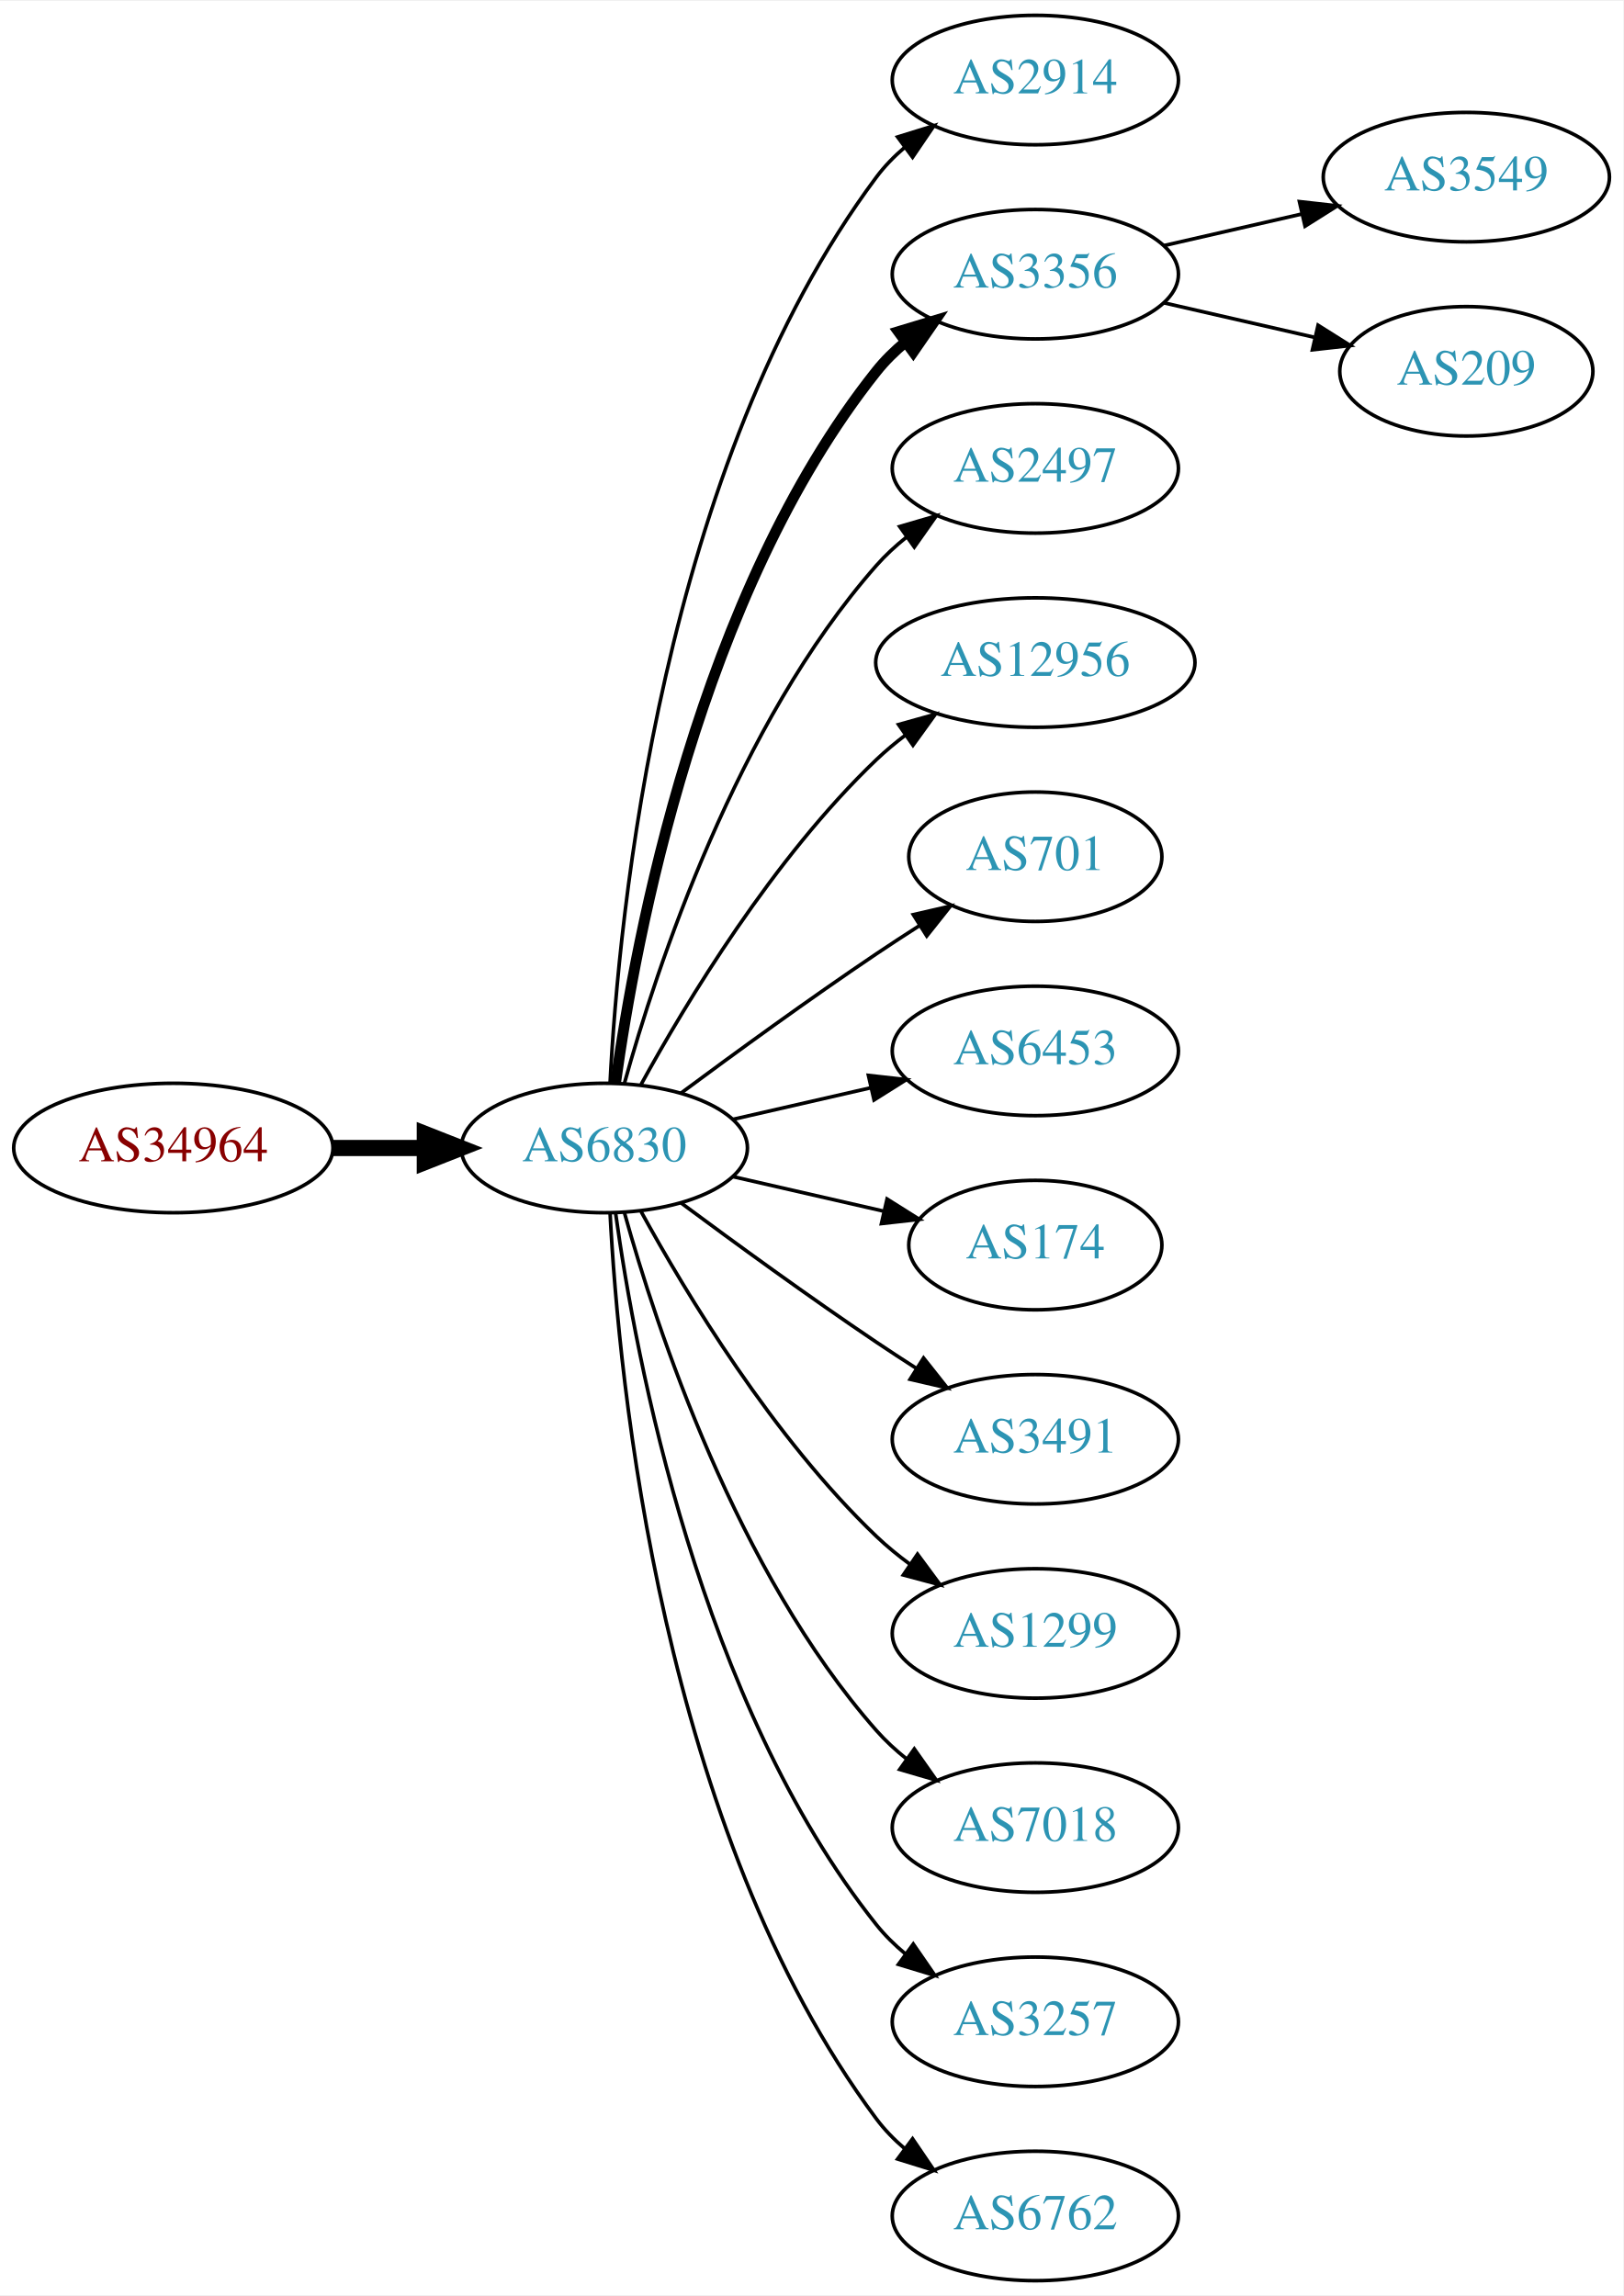
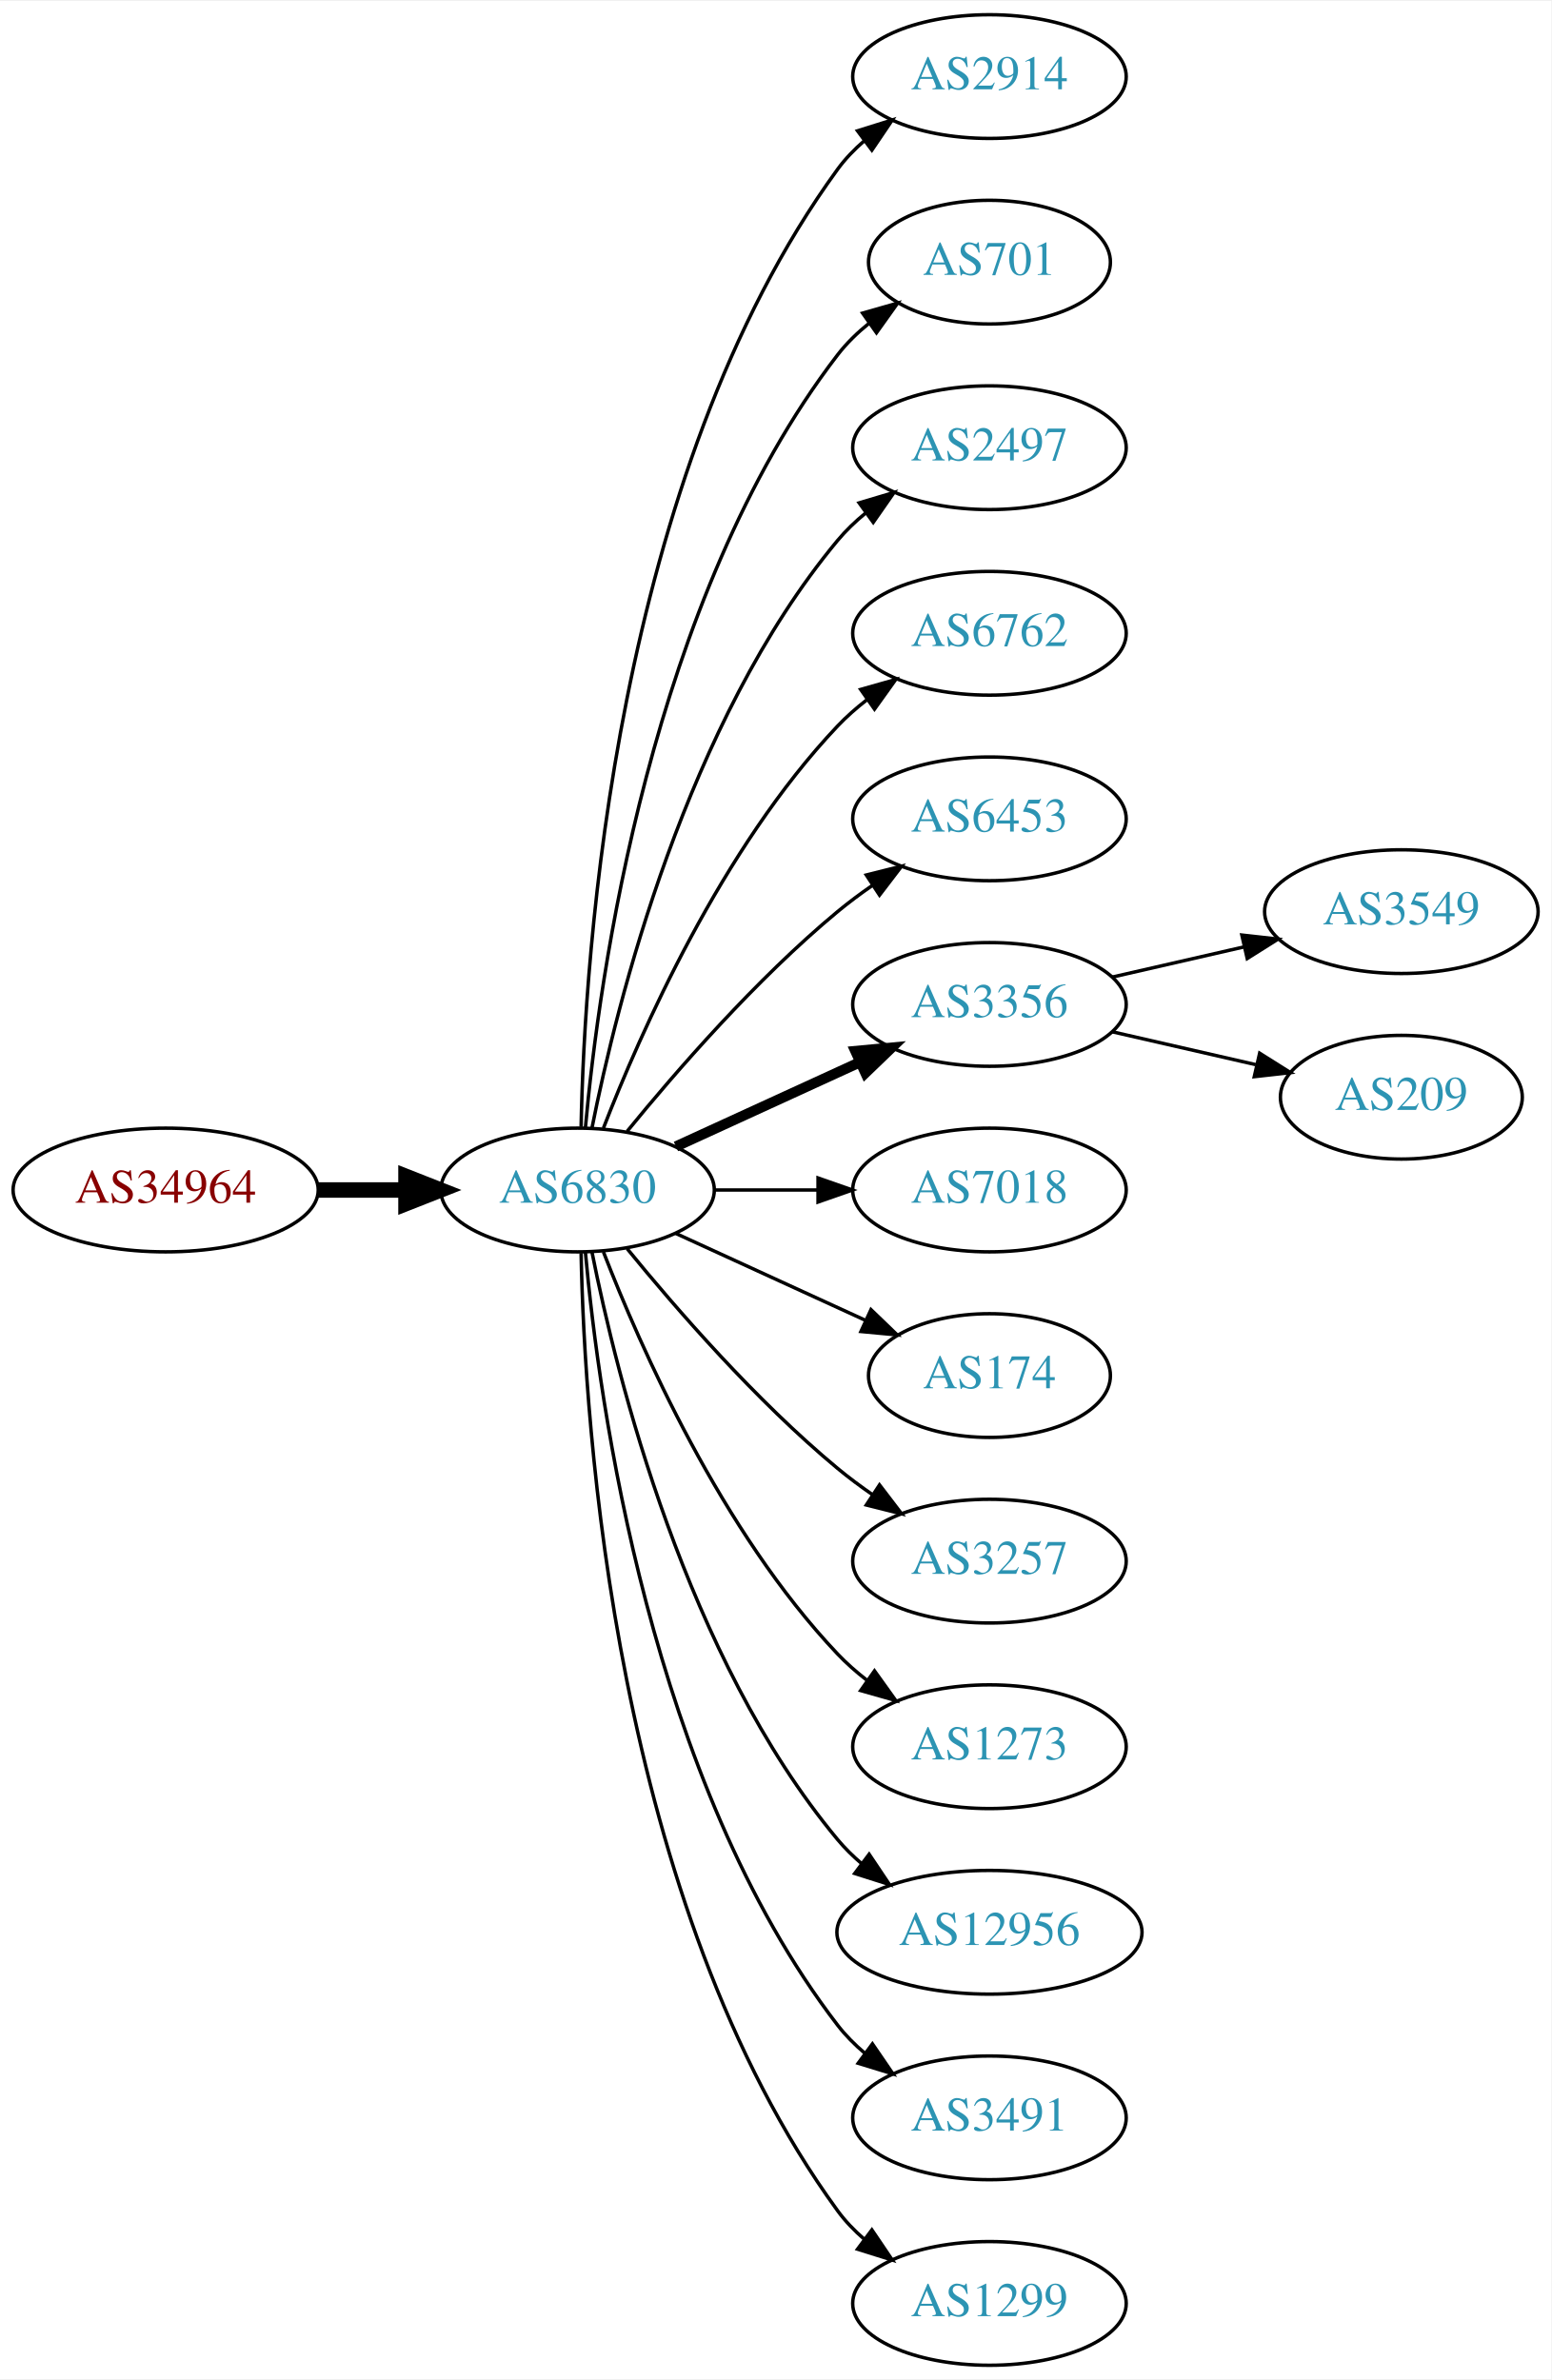
- <svg xmlns="http://www.w3.org/2000/svg" xmlns:xlink="http://www.w3.org/1999/xlink" width="451pt" height="638pt" viewBox="0.00 0.00 451.37 638.00">
-   <g id="graph0" class="graph" transform="scale(1 1) rotate(0) translate(4 634)">
-     <polygon fill="white" stroke="none" points="-4,4 -4,-634 447.37,-634 447.37,4 -4,4" />
+ <svg xmlns="http://www.w3.org/2000/svg" xmlns:xlink="http://www.w3.org/1999/xlink" width="451pt" height="692pt" viewBox="0.00 0.00 451.37 692.00">
+   <g id="graph0" class="graph" transform="scale(1 1) rotate(0) translate(4 688)">
+     <polygon fill="white" stroke="none" points="-4,4 -4,-688 447.37,-688 447.37,4 -4,4" />
    <g id="node1" class="node">
      <g id="a_node1">
        <a xlink:href="/asn/34964" xlink:title="AS34964 ~ Ripe-NetWorks e.U. [AT]">
-           <ellipse fill="#ffffff" stroke="black" cx="44.196" cy="-315" rx="44.393" ry="18" />
-           <text text-anchor="middle" x="44.196" y="-311.3" font-family="Times,serif" font-size="14.00" fill="#880000">AS34964</text>
+           <ellipse fill="#ffffff" stroke="black" cx="44.196" cy="-342" rx="44.393" ry="18" />
+           <text text-anchor="middle" x="44.196" y="-338.3" font-family="Times,serif" font-size="14.00" fill="#880000">AS34964</text>
        </a>
      </g>
    </g>
    <g id="node2" class="node">
      <g id="a_node2">
        <a xlink:href="/asn/6830" xlink:title="AS6830 ~ LGI-UPC [AT]">
-           <ellipse fill="#ffffff" stroke="black" cx="164.039" cy="-315" rx="39.794" ry="18" />
-           <text text-anchor="middle" x="164.039" y="-311.3" font-family="Times,serif" font-size="14.00" fill="#2c94b3">AS6830</text>
+           <ellipse fill="#ffffff" stroke="black" cx="164.039" cy="-342" rx="39.794" ry="18" />
+           <text text-anchor="middle" x="164.039" y="-338.3" font-family="Times,serif" font-size="14.00" fill="#2c94b3">AS6830</text>
        </a>
      </g>
    </g>
    <g id="edge1" class="edge">
-       <path fill="none" stroke="black" stroke-width="4.5" d="M88.407,-315C96.72,-315 105.482,-315 113.965,-315" />
-       <polygon fill="black" stroke="black" stroke-width="4.5" points="114.123,-318.938 124.123,-315 114.123,-311.063 114.123,-318.938" />
+       <path fill="none" stroke="black" stroke-width="4.5" d="M88.407,-342C96.72,-342 105.482,-342 113.965,-342" />
+       <polygon fill="black" stroke="black" stroke-width="4.5" points="114.123,-345.938 124.123,-342 114.123,-338.063 114.123,-345.938" />
    </g>
    <g id="node3" class="node">
      <g id="a_node3">
        <a xlink:href="/asn/2914" xlink:title="AS2914 ~ NTT America, Inc. [US]">
-           <ellipse fill="#ffffff" stroke="black" cx="283.881" cy="-612" rx="39.794" ry="18" />
-           <text text-anchor="middle" x="283.881" y="-608.3" font-family="Times,serif" font-size="14.00" fill="#2c94b3">AS2914</text>
+           <ellipse fill="#ffffff" stroke="black" cx="283.881" cy="-666" rx="39.794" ry="18" />
+           <text text-anchor="middle" x="283.881" y="-662.3" font-family="Times,serif" font-size="14.00" fill="#2c94b3">AS2914</text>
        </a>
      </g>
    </g>
    <g id="edge2" class="edge">
-       <path fill="none" stroke="black" d="M165.63,-333.023C168.007,-379.412 179.925,-504.893 239.685,-585 241.933,-588.013 244.624,-590.769 247.551,-593.272" />
-       <polygon fill="black" stroke="black" points="245.582,-596.169 255.702,-599.303 249.746,-590.542 245.582,-596.169" />
+       <path fill="none" stroke="black" d="M165.071,-360.337C166.044,-410.079 174.763,-549.806 239.685,-639 241.897,-642.039 244.565,-644.813 247.477,-647.326" />
+       <polygon fill="black" stroke="black" points="245.495,-650.214 255.608,-653.373 249.672,-644.597 245.495,-650.214" />
    </g>
    <g id="node4" class="node">
      <g id="a_node4">
-         <a xlink:href="/asn/3356" xlink:title="AS3356 ~ Level 3 Parent, LLC [US]">
-           <ellipse fill="#ffffff" stroke="black" cx="283.881" cy="-558" rx="39.794" ry="18" />
-           <text text-anchor="middle" x="283.881" y="-554.3" font-family="Times,serif" font-size="14.00" fill="#2c94b3">AS3356</text>
+         <a xlink:href="/asn/701" xlink:title="AS701 ~ UUNET [US]">
+           <ellipse fill="#ffffff" stroke="black" cx="283.881" cy="-612" rx="35.194" ry="18" />
+           <text text-anchor="middle" x="283.881" y="-608.3" font-family="Times,serif" font-size="14.00" fill="#2c94b3">AS701</text>
        </a>
      </g>
    </g>
    <g id="edge3" class="edge">
-       <path fill="none" stroke="black" stroke-width="3" d="M167.178,-333.17C172.678,-372.974 190.504,-469.233 239.685,-531 242.026,-533.94 244.781,-536.649 247.747,-539.121" />
-       <polygon fill="black" stroke="black" stroke-width="3" points="245.812,-542.042 255.953,-545.11 249.939,-536.388 245.812,-542.042" />
+       <path fill="none" stroke="black" d="M166.323,-360.117C170.221,-403.332 185.238,-514.131 239.685,-585 242.292,-588.393 245.455,-591.467 248.873,-594.223" />
+       <polygon fill="black" stroke="black" points="246.976,-597.168 257.164,-600.073 251.011,-591.448 246.976,-597.168" />
    </g>
    <g id="node5" class="node">
      <g id="a_node5">
        <a xlink:href="/asn/2497" xlink:title="AS2497 ~ Internet Initiative Japan Inc. [JP]">
-           <ellipse fill="#ffffff" stroke="black" cx="283.881" cy="-504" rx="39.794" ry="18" />
-           <text text-anchor="middle" x="283.881" y="-500.3" font-family="Times,serif" font-size="14.00" fill="#2c94b3">AS2497</text>
+           <ellipse fill="#ffffff" stroke="black" cx="283.881" cy="-558" rx="39.794" ry="18" />
+           <text text-anchor="middle" x="283.881" y="-554.3" font-family="Times,serif" font-size="14.00" fill="#2c94b3">AS2497</text>
        </a>
      </g>
    </g>
    <g id="edge4" class="edge">
-       <path fill="none" stroke="black" d="M169.612,-332.946C178.517,-364.995 200.801,-432.842 239.685,-477 242.169,-479.821 245.019,-482.449 248.044,-484.871" />
-       <polygon fill="black" stroke="black" points="246.162,-487.828 256.334,-490.791 250.23,-482.131 246.162,-487.828" />
+       <path fill="none" stroke="black" d="M168.237,-360.073C175.401,-396.141 195.675,-478.125 239.685,-531 242.09,-533.889 244.886,-536.563 247.879,-539.013" />
+       <polygon fill="black" stroke="black" points="245.967,-541.95 256.122,-544.973 250.069,-536.277 245.967,-541.95" />
    </g>
    <g id="node6" class="node">
      <g id="a_node6">
-         <a xlink:href="/asn/12956" xlink:title="AS12956 ~ TELXIUS [ES]">
-           <ellipse fill="#ffffff" stroke="black" cx="283.881" cy="-450" rx="44.393" ry="18" />
-           <text text-anchor="middle" x="283.881" y="-446.3" font-family="Times,serif" font-size="14.00" fill="#2c94b3">AS12956</text>
+         <a xlink:href="/asn/6762" xlink:title="AS6762 ~ TELECOM ITALIA SPARKLE S.p.A. [IT]">
+           <ellipse fill="#ffffff" stroke="black" cx="283.881" cy="-504" rx="39.794" ry="18" />
+           <text text-anchor="middle" x="283.881" y="-500.3" font-family="Times,serif" font-size="14.00" fill="#2c94b3">AS6762</text>
        </a>
      </g>
    </g>
    <g id="edge5" class="edge">
-       <path fill="none" stroke="black" d="M174.28,-332.713C186.825,-355.561 211.002,-395.611 239.685,-423 242.192,-425.393 244.943,-427.687 247.805,-429.855" />
-       <polygon fill="black" stroke="black" points="245.852,-432.759 256.056,-435.61 249.857,-427.018 245.852,-432.759" />
+       <path fill="none" stroke="black" d="M171.562,-359.994C182.312,-387.728 205.969,-441.429 239.685,-477 242.271,-479.728 245.188,-482.294 248.257,-484.677" />
+       <polygon fill="black" stroke="black" points="246.411,-487.658 256.605,-490.543 250.435,-481.93 246.411,-487.658" />
    </g>
    <g id="node7" class="node">
      <g id="a_node7">
-         <a xlink:href="/asn/701" xlink:title="AS701 ~ UUNET [US]">
-           <ellipse fill="#ffffff" stroke="black" cx="283.881" cy="-396" rx="35.194" ry="18" />
-           <text text-anchor="middle" x="283.881" y="-392.3" font-family="Times,serif" font-size="14.00" fill="#2c94b3">AS701</text>
+         <a xlink:href="/asn/6453" xlink:title="AS6453 ~ TATA COMMUNICATIONS (AMERICA) INC [US]">
+           <ellipse fill="#ffffff" stroke="black" cx="283.881" cy="-450" rx="39.794" ry="18" />
+           <text text-anchor="middle" x="283.881" y="-446.3" font-family="Times,serif" font-size="14.00" fill="#2c94b3">AS6453</text>
        </a>
      </g>
    </g>
    <g id="edge6" class="edge">
-       <path fill="none" stroke="black" d="M185.369,-330.277C200.231,-341.304 220.976,-356.407 239.685,-369 243.502,-371.569 247.552,-374.21 251.583,-376.786" />
-       <polygon fill="black" stroke="black" points="249.952,-379.895 260.277,-382.271 253.687,-373.975 249.952,-379.895" />
+       <path fill="none" stroke="black" d="M178.458,-359.065C192.572,-376.375 215.987,-403.345 239.685,-423 242.901,-425.668 246.402,-428.27 249.972,-430.741" />
+       <polygon fill="black" stroke="black" points="248.05,-433.666 258.329,-436.236 251.896,-427.817 248.05,-433.666" />
    </g>
    <g id="node8" class="node">
      <g id="a_node8">
-         <a xlink:href="/asn/6453" xlink:title="AS6453 ~ TATA COMMUNICATIONS (AMERICA) INC [US]">
-           <ellipse fill="#ffffff" stroke="black" cx="283.881" cy="-342" rx="39.794" ry="18" />
-           <text text-anchor="middle" x="283.881" y="-338.3" font-family="Times,serif" font-size="14.00" fill="#2c94b3">AS6453</text>
+         <a xlink:href="/asn/3356" xlink:title="AS3356 ~ Level 3 Parent, LLC [US]">
+           <ellipse fill="#ffffff" stroke="black" cx="283.881" cy="-396" rx="39.794" ry="18" />
+           <text text-anchor="middle" x="283.881" y="-392.3" font-family="Times,serif" font-size="14.00" fill="#2c94b3">AS3356</text>
        </a>
      </g>
    </g>
    <g id="edge7" class="edge">
-       <path fill="none" stroke="black" d="M199.758,-322.955C211.758,-325.704 225.379,-328.825 238.071,-331.733" />
-       <polygon fill="black" stroke="black" points="237.474,-335.187 248.003,-334.009 239.037,-328.364 237.474,-335.187" />
+       <path fill="none" stroke="black" stroke-width="3" d="M192.667,-354.661C208.624,-361.973 228.895,-371.261 246.178,-379.181" />
+       <polygon fill="black" stroke="black" stroke-width="3" points="244.876,-382.435 255.425,-383.419 247.793,-376.071 244.876,-382.435" />
    </g>
    <g id="node9" class="node">
      <g id="a_node9">
+         <a xlink:href="/asn/7018" xlink:title="AS7018 ~ AT&amp;T Services, Inc. [US]">
+           <ellipse fill="#ffffff" stroke="black" cx="283.881" cy="-342" rx="39.794" ry="18" />
+           <text text-anchor="middle" x="283.881" y="-338.3" font-family="Times,serif" font-size="14.00" fill="#2c94b3">AS7018</text>
+         </a>
+       </g>
+     </g>
+     <g id="edge8" class="edge">
+       <path fill="none" stroke="black" d="M203.951,-342C213.505,-342 223.854,-342 233.817,-342" />
+       <polygon fill="black" stroke="black" points="234.009,-345.5 244.009,-342 234.009,-338.5 234.009,-345.5" />
+     </g>
+     <g id="node10" class="node">
+       <g id="a_node10">
        <a xlink:href="/asn/174" xlink:title="AS174 ~ Cogent Communications [US]">
          <ellipse fill="#ffffff" stroke="black" cx="283.881" cy="-288" rx="35.194" ry="18" />
          <text text-anchor="middle" x="283.881" y="-284.3" font-family="Times,serif" font-size="14.00" fill="#2c94b3">AS174</text>
        </a>
      </g>
    </g>
-     <g id="edge8" class="edge">
-       <path fill="none" stroke="black" d="M199.758,-307.045C212.85,-304.045 227.873,-300.604 241.513,-297.478" />
-       <polygon fill="black" stroke="black" points="242.655,-300.807 251.621,-295.162 241.091,-293.984 242.655,-300.807" />
-     </g>
-     <g id="node10" class="node">
-       <g id="a_node10">
-         <a xlink:href="/asn/3491" xlink:title="AS3491 ~ PCCW Global, Inc. [US]">
-           <ellipse fill="#ffffff" stroke="black" cx="283.881" cy="-234" rx="39.794" ry="18" />
-           <text text-anchor="middle" x="283.881" y="-230.3" font-family="Times,serif" font-size="14.00" fill="#2c94b3">AS3491</text>
-         </a>
-       </g>
-     </g>
    <g id="edge9" class="edge">
-       <path fill="none" stroke="black" d="M185.369,-299.723C200.231,-288.696 220.976,-273.593 239.685,-261 243.234,-258.611 246.984,-256.161 250.733,-253.758" />
-       <polygon fill="black" stroke="black" points="252.801,-256.591 259.381,-248.288 249.059,-250.675 252.801,-256.591" />
+       <path fill="none" stroke="black" d="M192.667,-329.339C209.084,-321.817 230.065,-312.202 247.662,-304.139" />
+       <polygon fill="black" stroke="black" points="249.407,-307.189 257.04,-299.842 246.49,-300.826 249.407,-307.189" />
    </g>
    <g id="node11" class="node">
      <g id="a_node11">
-         <a xlink:href="/asn/1299" xlink:title="AS1299 ~ Telia Carrier [EU]">
-           <ellipse fill="#ffffff" stroke="black" cx="283.881" cy="-180" rx="39.794" ry="18" />
-           <text text-anchor="middle" x="283.881" y="-176.3" font-family="Times,serif" font-size="14.00" fill="#2c94b3">AS1299</text>
+         <a xlink:href="/asn/3257" xlink:title="AS3257 ~ GTT [DE]">
+           <ellipse fill="#ffffff" stroke="black" cx="283.881" cy="-234" rx="39.794" ry="18" />
+           <text text-anchor="middle" x="283.881" y="-230.3" font-family="Times,serif" font-size="14.00" fill="#2c94b3">AS3257</text>
        </a>
      </g>
    </g>
    <g id="edge10" class="edge">
-       <path fill="none" stroke="black" d="M174.28,-297.287C186.825,-274.439 211.002,-234.389 239.685,-207 242.553,-204.261 245.742,-201.653 249.051,-199.215" />
-       <polygon fill="black" stroke="black" points="251.114,-202.044 257.411,-193.523 247.175,-196.258 251.114,-202.044" />
+       <path fill="none" stroke="black" d="M178.458,-324.935C192.572,-307.625 215.987,-280.655 239.685,-261 242.901,-258.332 246.402,-255.73 249.972,-253.259" />
+       <polygon fill="black" stroke="black" points="251.896,-256.183 258.329,-247.764 248.05,-250.334 251.896,-256.183" />
    </g>
    <g id="node12" class="node">
      <g id="a_node12">
-         <a xlink:href="/asn/7018" xlink:title="AS7018 ~ AT&amp;T Services, Inc. [US]">
-           <ellipse fill="#ffffff" stroke="black" cx="283.881" cy="-126" rx="39.794" ry="18" />
-           <text text-anchor="middle" x="283.881" y="-122.3" font-family="Times,serif" font-size="14.00" fill="#2c94b3">AS7018</text>
+         <a xlink:href="/asn/1273" xlink:title="AS1273 ~ Vodafone Group PLC [EU]">
+           <ellipse fill="#ffffff" stroke="black" cx="283.881" cy="-180" rx="39.794" ry="18" />
+           <text text-anchor="middle" x="283.881" y="-176.3" font-family="Times,serif" font-size="14.00" fill="#2c94b3">AS1273</text>
        </a>
      </g>
    </g>
    <g id="edge11" class="edge">
-       <path fill="none" stroke="black" d="M169.612,-297.054C178.517,-265.005 200.801,-197.158 239.685,-153 242.169,-150.179 245.019,-147.551 248.044,-145.129" />
-       <polygon fill="black" stroke="black" points="250.23,-147.869 256.334,-139.209 246.162,-142.172 250.23,-147.869" />
+       <path fill="none" stroke="black" d="M171.562,-324.006C182.312,-296.272 205.969,-242.571 239.685,-207 242.271,-204.272 245.188,-201.706 248.257,-199.323" />
+       <polygon fill="black" stroke="black" points="250.435,-202.07 256.605,-193.457 246.411,-196.342 250.435,-202.07" />
    </g>
    <g id="node13" class="node">
      <g id="a_node13">
-         <a xlink:href="/asn/3257" xlink:title="AS3257 ~ GTT [DE]">
-           <ellipse fill="#ffffff" stroke="black" cx="283.881" cy="-72" rx="39.794" ry="18" />
-           <text text-anchor="middle" x="283.881" y="-68.3" font-family="Times,serif" font-size="14.00" fill="#2c94b3">AS3257</text>
+         <a xlink:href="/asn/12956" xlink:title="AS12956 ~ TELXIUS [ES]">
+           <ellipse fill="#ffffff" stroke="black" cx="283.881" cy="-126" rx="44.393" ry="18" />
+           <text text-anchor="middle" x="283.881" y="-122.3" font-family="Times,serif" font-size="14.00" fill="#2c94b3">AS12956</text>
        </a>
      </g>
    </g>
    <g id="edge12" class="edge">
-       <path fill="none" stroke="black" d="M167.178,-296.83C172.678,-257.026 190.504,-160.767 239.685,-99 242.026,-96.06 244.781,-93.351 247.747,-90.879" />
-       <polygon fill="black" stroke="black" points="249.939,-93.612 255.953,-84.89 245.812,-87.958 249.939,-93.612" />
+       <path fill="none" stroke="black" d="M168.237,-323.927C175.401,-287.859 195.675,-205.875 239.685,-153 241.778,-150.485 244.169,-148.133 246.727,-145.949" />
+       <polygon fill="black" stroke="black" points="248.878,-148.711 254.775,-139.909 244.676,-143.113 248.878,-148.711" />
    </g>
    <g id="node14" class="node">
      <g id="a_node14">
-         <a xlink:href="/asn/6762" xlink:title="AS6762 ~ TELECOM ITALIA SPARKLE S.p.A. [IT]">
-           <ellipse fill="#ffffff" stroke="black" cx="283.881" cy="-18" rx="39.794" ry="18" />
-           <text text-anchor="middle" x="283.881" y="-14.3" font-family="Times,serif" font-size="14.00" fill="#2c94b3">AS6762</text>
+         <a xlink:href="/asn/3491" xlink:title="AS3491 ~ PCCW Global, Inc. [US]">
+           <ellipse fill="#ffffff" stroke="black" cx="283.881" cy="-72" rx="39.794" ry="18" />
+           <text text-anchor="middle" x="283.881" y="-68.3" font-family="Times,serif" font-size="14.00" fill="#2c94b3">AS3491</text>
        </a>
      </g>
    </g>
    <g id="edge13" class="edge">
-       <path fill="none" stroke="black" d="M165.63,-296.977C168.007,-250.588 179.925,-125.107 239.685,-45 241.933,-41.987 244.624,-39.231 247.551,-36.728" />
-       <polygon fill="black" stroke="black" points="249.746,-39.459 255.702,-30.697 245.582,-33.831 249.746,-39.459" />
+       <path fill="none" stroke="black" d="M166.323,-323.883C170.221,-280.668 185.238,-169.869 239.685,-99 241.975,-96.019 244.695,-93.284 247.639,-90.796" />
+       <polygon fill="black" stroke="black" points="249.833,-93.527 255.816,-84.782 245.686,-87.888 249.833,-93.527" />
    </g>
    <g id="node15" class="node">
      <g id="a_node15">
-         <a xlink:href="/asn/3549" xlink:title="AS3549 ~ Level 3 Parent, LLC [US]">
-           <ellipse fill="#ffffff" stroke="black" cx="403.724" cy="-585" rx="39.794" ry="18" />
-           <text text-anchor="middle" x="403.724" y="-581.3" font-family="Times,serif" font-size="14.00" fill="#2c94b3">AS3549</text>
+         <a xlink:href="/asn/1299" xlink:title="AS1299 ~ Telia Carrier [EU]">
+           <ellipse fill="#ffffff" stroke="black" cx="283.881" cy="-18" rx="39.794" ry="18" />
+           <text text-anchor="middle" x="283.881" y="-14.3" font-family="Times,serif" font-size="14.00" fill="#2c94b3">AS1299</text>
        </a>
      </g>
    </g>
    <g id="edge14" class="edge">
-       <path fill="none" stroke="black" d="M319.6,-565.955C331.6,-568.704 345.221,-571.825 357.914,-574.733" />
-       <polygon fill="black" stroke="black" points="357.316,-578.187 367.845,-577.009 358.88,-571.364 357.316,-578.187" />
+       <path fill="none" stroke="black" d="M165.071,-323.663C166.044,-273.921 174.763,-134.194 239.685,-45 241.897,-41.961 244.565,-39.187 247.477,-36.674" />
+       <polygon fill="black" stroke="black" points="249.672,-39.403 255.608,-30.627 245.495,-33.786 249.672,-39.403" />
    </g>
    <g id="node16" class="node">
      <g id="a_node16">
+         <a xlink:href="/asn/3549" xlink:title="AS3549 ~ Level 3 Parent, LLC [US]">
+           <ellipse fill="#ffffff" stroke="black" cx="403.724" cy="-423" rx="39.794" ry="18" />
+           <text text-anchor="middle" x="403.724" y="-419.3" font-family="Times,serif" font-size="14.00" fill="#2c94b3">AS3549</text>
+         </a>
+       </g>
+     </g>
+     <g id="edge15" class="edge">
+       <path fill="none" stroke="black" d="M319.6,-403.955C331.6,-406.704 345.221,-409.825 357.914,-412.733" />
+       <polygon fill="black" stroke="black" points="357.316,-416.187 367.845,-415.009 358.88,-409.364 357.316,-416.187" />
+     </g>
+     <g id="node17" class="node">
+       <g id="a_node17">
        <a xlink:href="/asn/209" xlink:title="AS209 ~ CenturyLink Communications, LLC [US]">
-           <ellipse fill="#ffffff" stroke="black" cx="403.724" cy="-531" rx="35.194" ry="18" />
-           <text text-anchor="middle" x="403.724" y="-527.3" font-family="Times,serif" font-size="14.00" fill="#2c94b3">AS209</text>
-         </a>
-       </g>
-     </g>
-     <g id="edge15" class="edge">
-       <path fill="none" stroke="black" d="M319.6,-550.045C332.693,-547.045 347.715,-543.604 361.356,-540.478" />
-       <polygon fill="black" stroke="black" points="362.497,-543.807 371.463,-538.162 360.934,-536.984 362.497,-543.807" />
+           <ellipse fill="#ffffff" stroke="black" cx="403.724" cy="-369" rx="35.194" ry="18" />
+           <text text-anchor="middle" x="403.724" y="-365.3" font-family="Times,serif" font-size="14.00" fill="#2c94b3">AS209</text>
+         </a>
+       </g>
+     </g>
+     <g id="edge16" class="edge">
+       <path fill="none" stroke="black" d="M319.6,-388.045C332.693,-385.045 347.715,-381.604 361.356,-378.478" />
+       <polygon fill="black" stroke="black" points="362.497,-381.807 371.463,-376.162 360.934,-374.984 362.497,-381.807" />
    </g>
  </g>
</svg>
